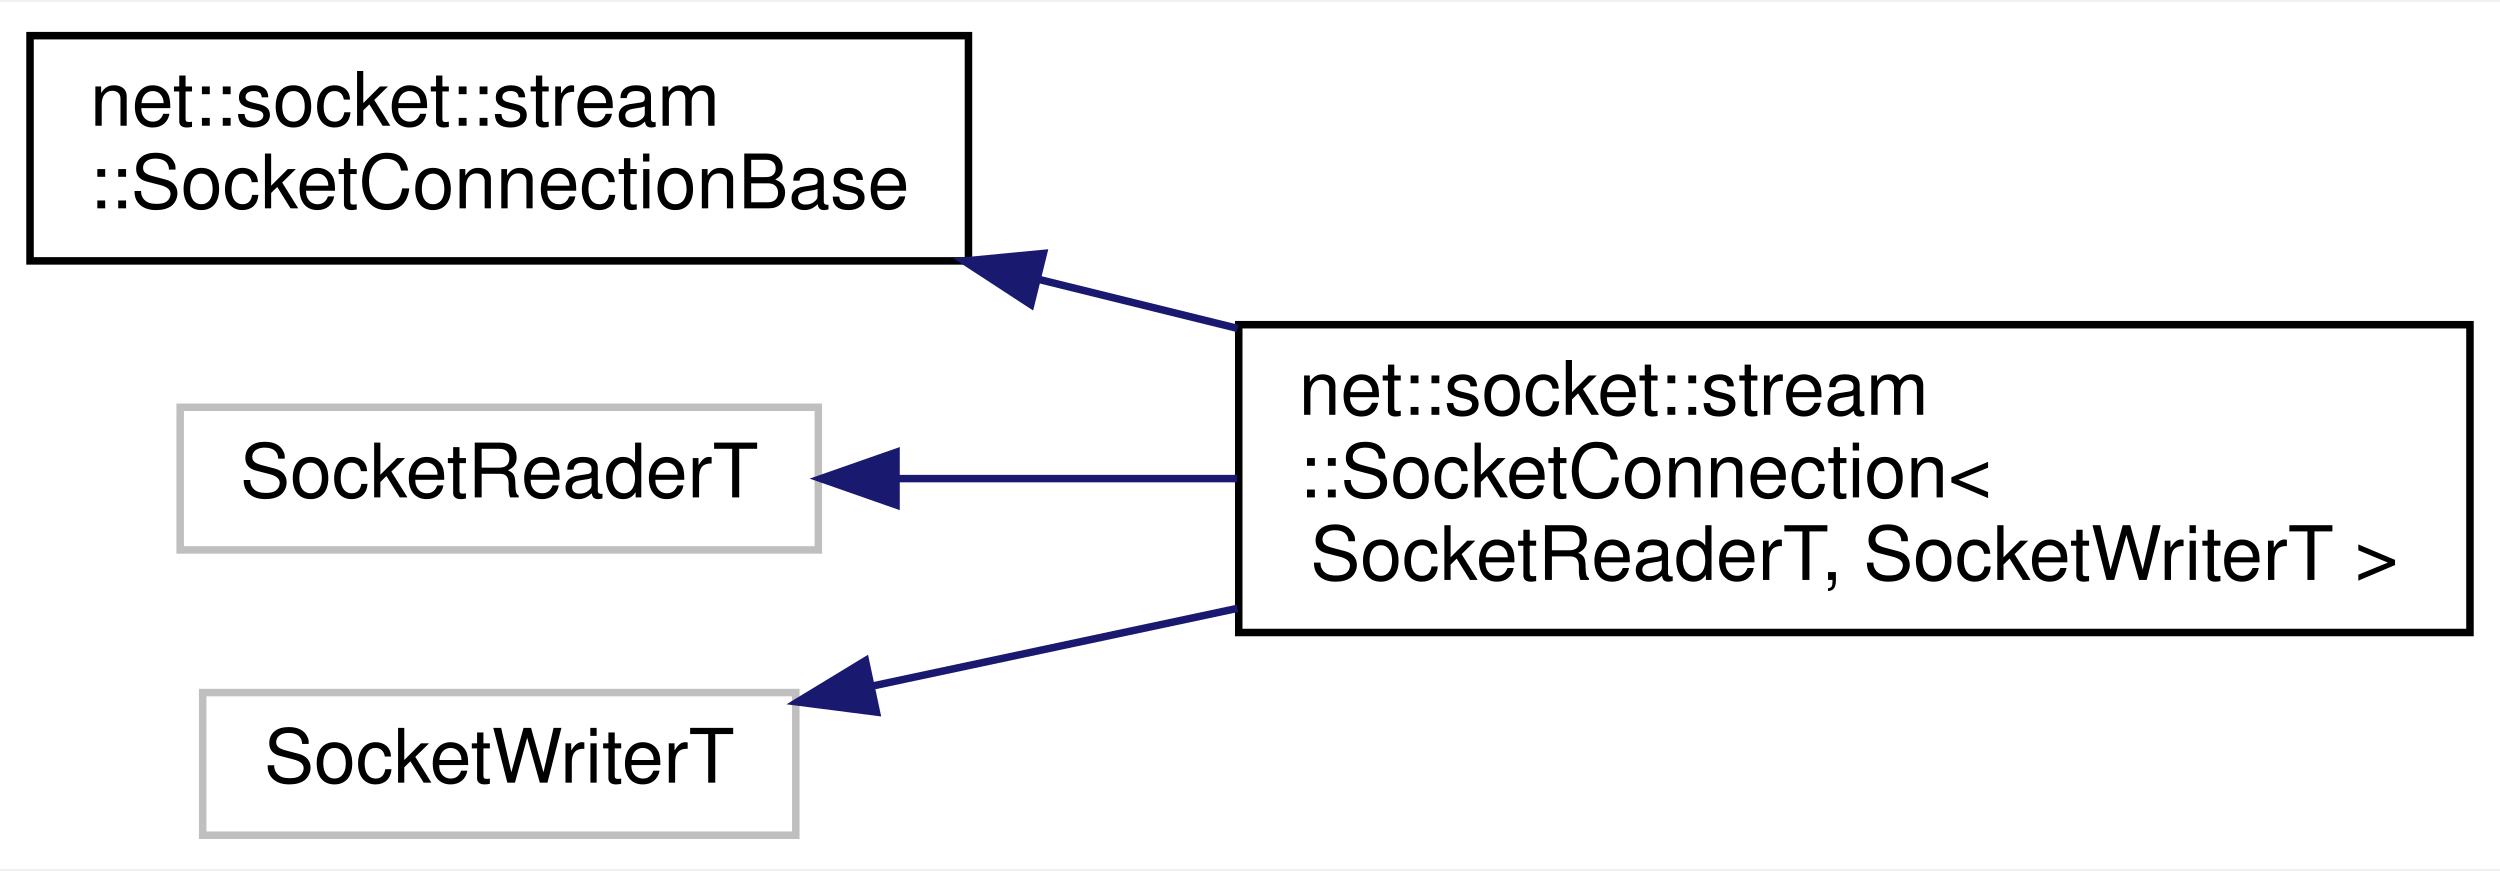
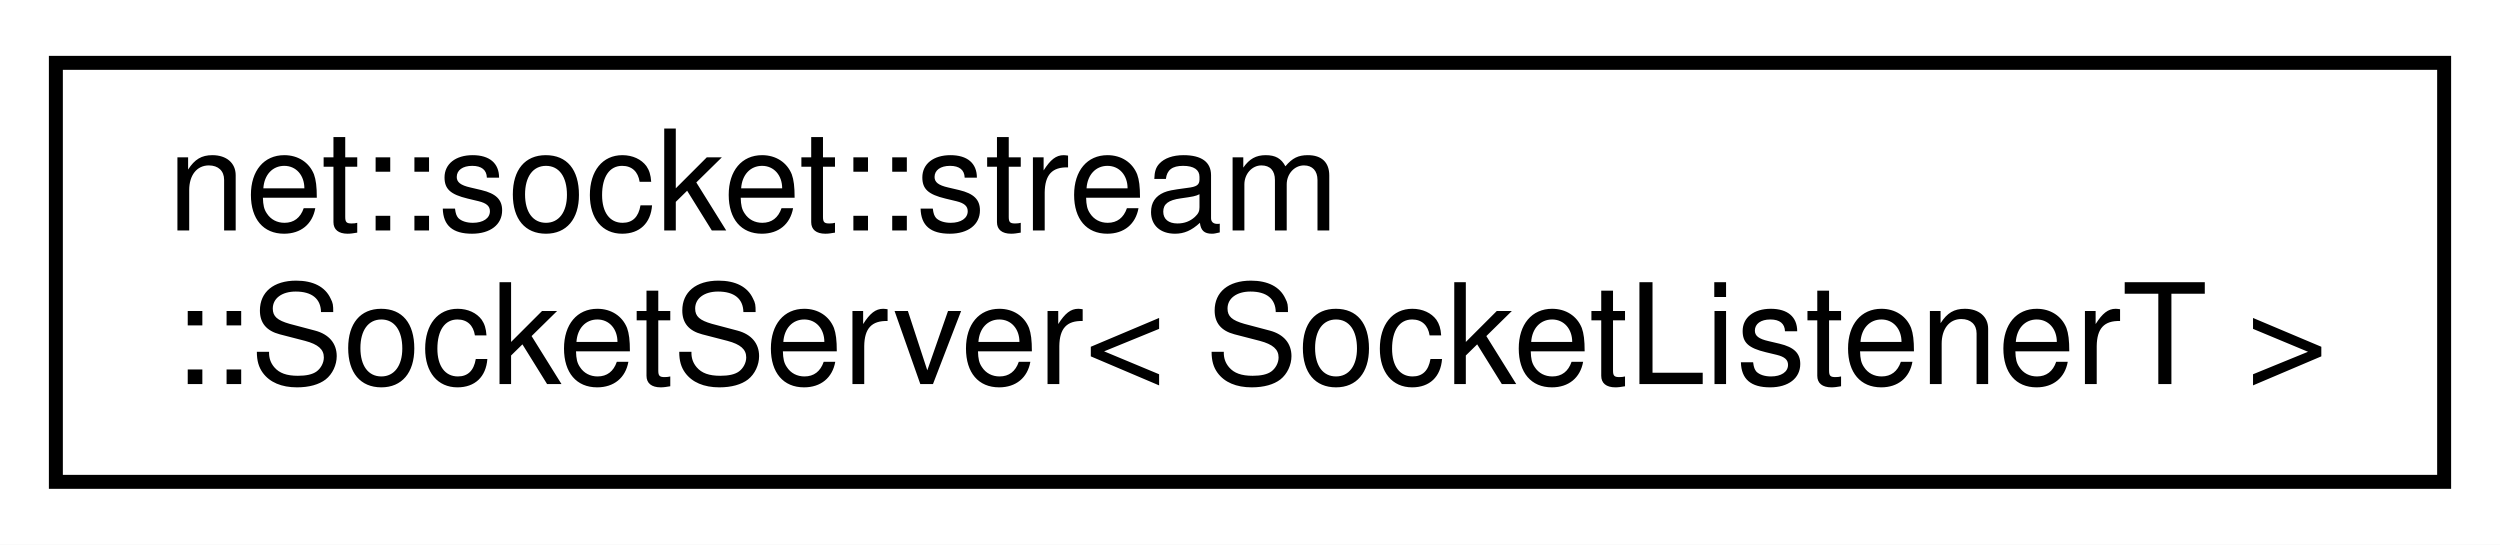
- <svg xmlns="http://www.w3.org/2000/svg" xmlns:xlink="http://www.w3.org/1999/xlink" width="333pt" height="116pt" viewBox="0.00 0.00 333.00 115.50">
-   <g id="graph0" class="graph" transform="scale(1 1) rotate(0) translate(4 111.5)">
-     <polygon fill="white" stroke="transparent" points="-4,4 -4,-111.5 329,-111.5 329,4 -4,4" />
+ <svg xmlns="http://www.w3.org/2000/svg" xmlns:xlink="http://www.w3.org/1999/xlink" width="179pt" height="39pt" viewBox="0.00 0.00 179.00 39.00">
+   <g id="graph0" class="graph" transform="scale(1 1) rotate(0) translate(4 35)">
+     <polygon fill="white" stroke="transparent" points="-4,4 -4,-35 175,-35 175,4 -4,4" />
    <g id="node1" class="node">
      <g id="a_node1">
-         <a xlink:href="classnet_1_1socket_1_1stream_1_1_socket_connection_base.html" target="_top" xlink:title=" ">
-           <polygon fill="white" stroke="black" points="0,-77 0,-107 125,-107 125,-77 0,-77" />
-           <text text-anchor="start" x="8" y="-95" font-family="Helvetica,sans-Serif" font-size="10.00">net::socket::stream</text>
-           <text text-anchor="middle" x="62.5" y="-84" font-family="Helvetica,sans-Serif" font-size="10.00">::SocketConnectionBase</text>
+         <a xlink:href="classnet_1_1socket_1_1stream_1_1_socket_server.html" target="_top" xlink:title=" ">
+           <polygon fill="white" stroke="black" points="0,-0.5 0,-30.5 171,-30.5 171,-0.5 0,-0.5" />
+           <text text-anchor="start" x="8" y="-18.5" font-family="Helvetica,sans-Serif" font-size="10.00">net::socket::stream</text>
+           <text text-anchor="middle" x="85.5" y="-7.5" font-family="Helvetica,sans-Serif" font-size="10.00">::SocketServer&lt; SocketListenerT &gt;</text>
        </a>
      </g>
    </g>
-     <g id="node2" class="node">
-       <g id="a_node2">
-         <a xlink:href="classnet_1_1socket_1_1stream_1_1_socket_connection.html" target="_top" xlink:title=" ">
-           <polygon fill="white" stroke="black" points="161,-27.5 161,-68.5 325,-68.5 325,-27.5 161,-27.5" />
-           <text text-anchor="start" x="169" y="-56.5" font-family="Helvetica,sans-Serif" font-size="10.00">net::socket::stream</text>
-           <text text-anchor="start" x="169" y="-45.5" font-family="Helvetica,sans-Serif" font-size="10.00">::SocketConnection&lt;</text>
-           <text text-anchor="middle" x="243" y="-34.5" font-family="Helvetica,sans-Serif" font-size="10.00"> SocketReaderT, SocketWriterT &gt;</text>
-         </a>
-       </g>
-     </g>
-     <g id="edge1" class="edge">
-       <path fill="none" stroke="midnightblue" d="M134.18,-74.58C142.93,-72.42 151.93,-70.2 160.83,-68.01" />
-       <polygon fill="midnightblue" stroke="midnightblue" points="133.3,-71.19 124.43,-76.98 134.98,-77.99 133.3,-71.19" />
-     </g>
-     <g id="node3" class="node">
-       <g id="a_node3">
-         <a xlink:title=" ">
-           <polygon fill="white" stroke="#bfbfbf" points="20,-38.5 20,-57.5 105,-57.5 105,-38.5 20,-38.5" />
-           <text text-anchor="middle" x="62.5" y="-45.5" font-family="Helvetica,sans-Serif" font-size="10.00">SocketReaderT</text>
-         </a>
-       </g>
-     </g>
-     <g id="edge2" class="edge">
-       <path fill="none" stroke="midnightblue" d="M115.4,-48C129.6,-48 145.35,-48 160.78,-48" />
-       <polygon fill="midnightblue" stroke="midnightblue" points="115.35,-44.5 105.35,-48 115.35,-51.5 115.35,-44.5" />
-     </g>
-     <g id="node4" class="node">
-       <g id="a_node4">
-         <a xlink:title=" ">
-           <polygon fill="white" stroke="#bfbfbf" points="23,-0.5 23,-19.5 102,-19.5 102,-0.5 23,-0.5" />
-           <text text-anchor="middle" x="62.5" y="-7.5" font-family="Helvetica,sans-Serif" font-size="10.00">SocketWriterT</text>
-         </a>
-       </g>
-     </g>
-     <g id="edge3" class="edge">
-       <path fill="none" stroke="midnightblue" d="M112.29,-20.39C127.3,-23.58 144.25,-27.19 160.83,-30.72" />
-       <polygon fill="midnightblue" stroke="midnightblue" points="112.74,-16.9 102.23,-18.25 111.28,-23.75 112.74,-16.9" />
-     </g>
  </g>
</svg>
